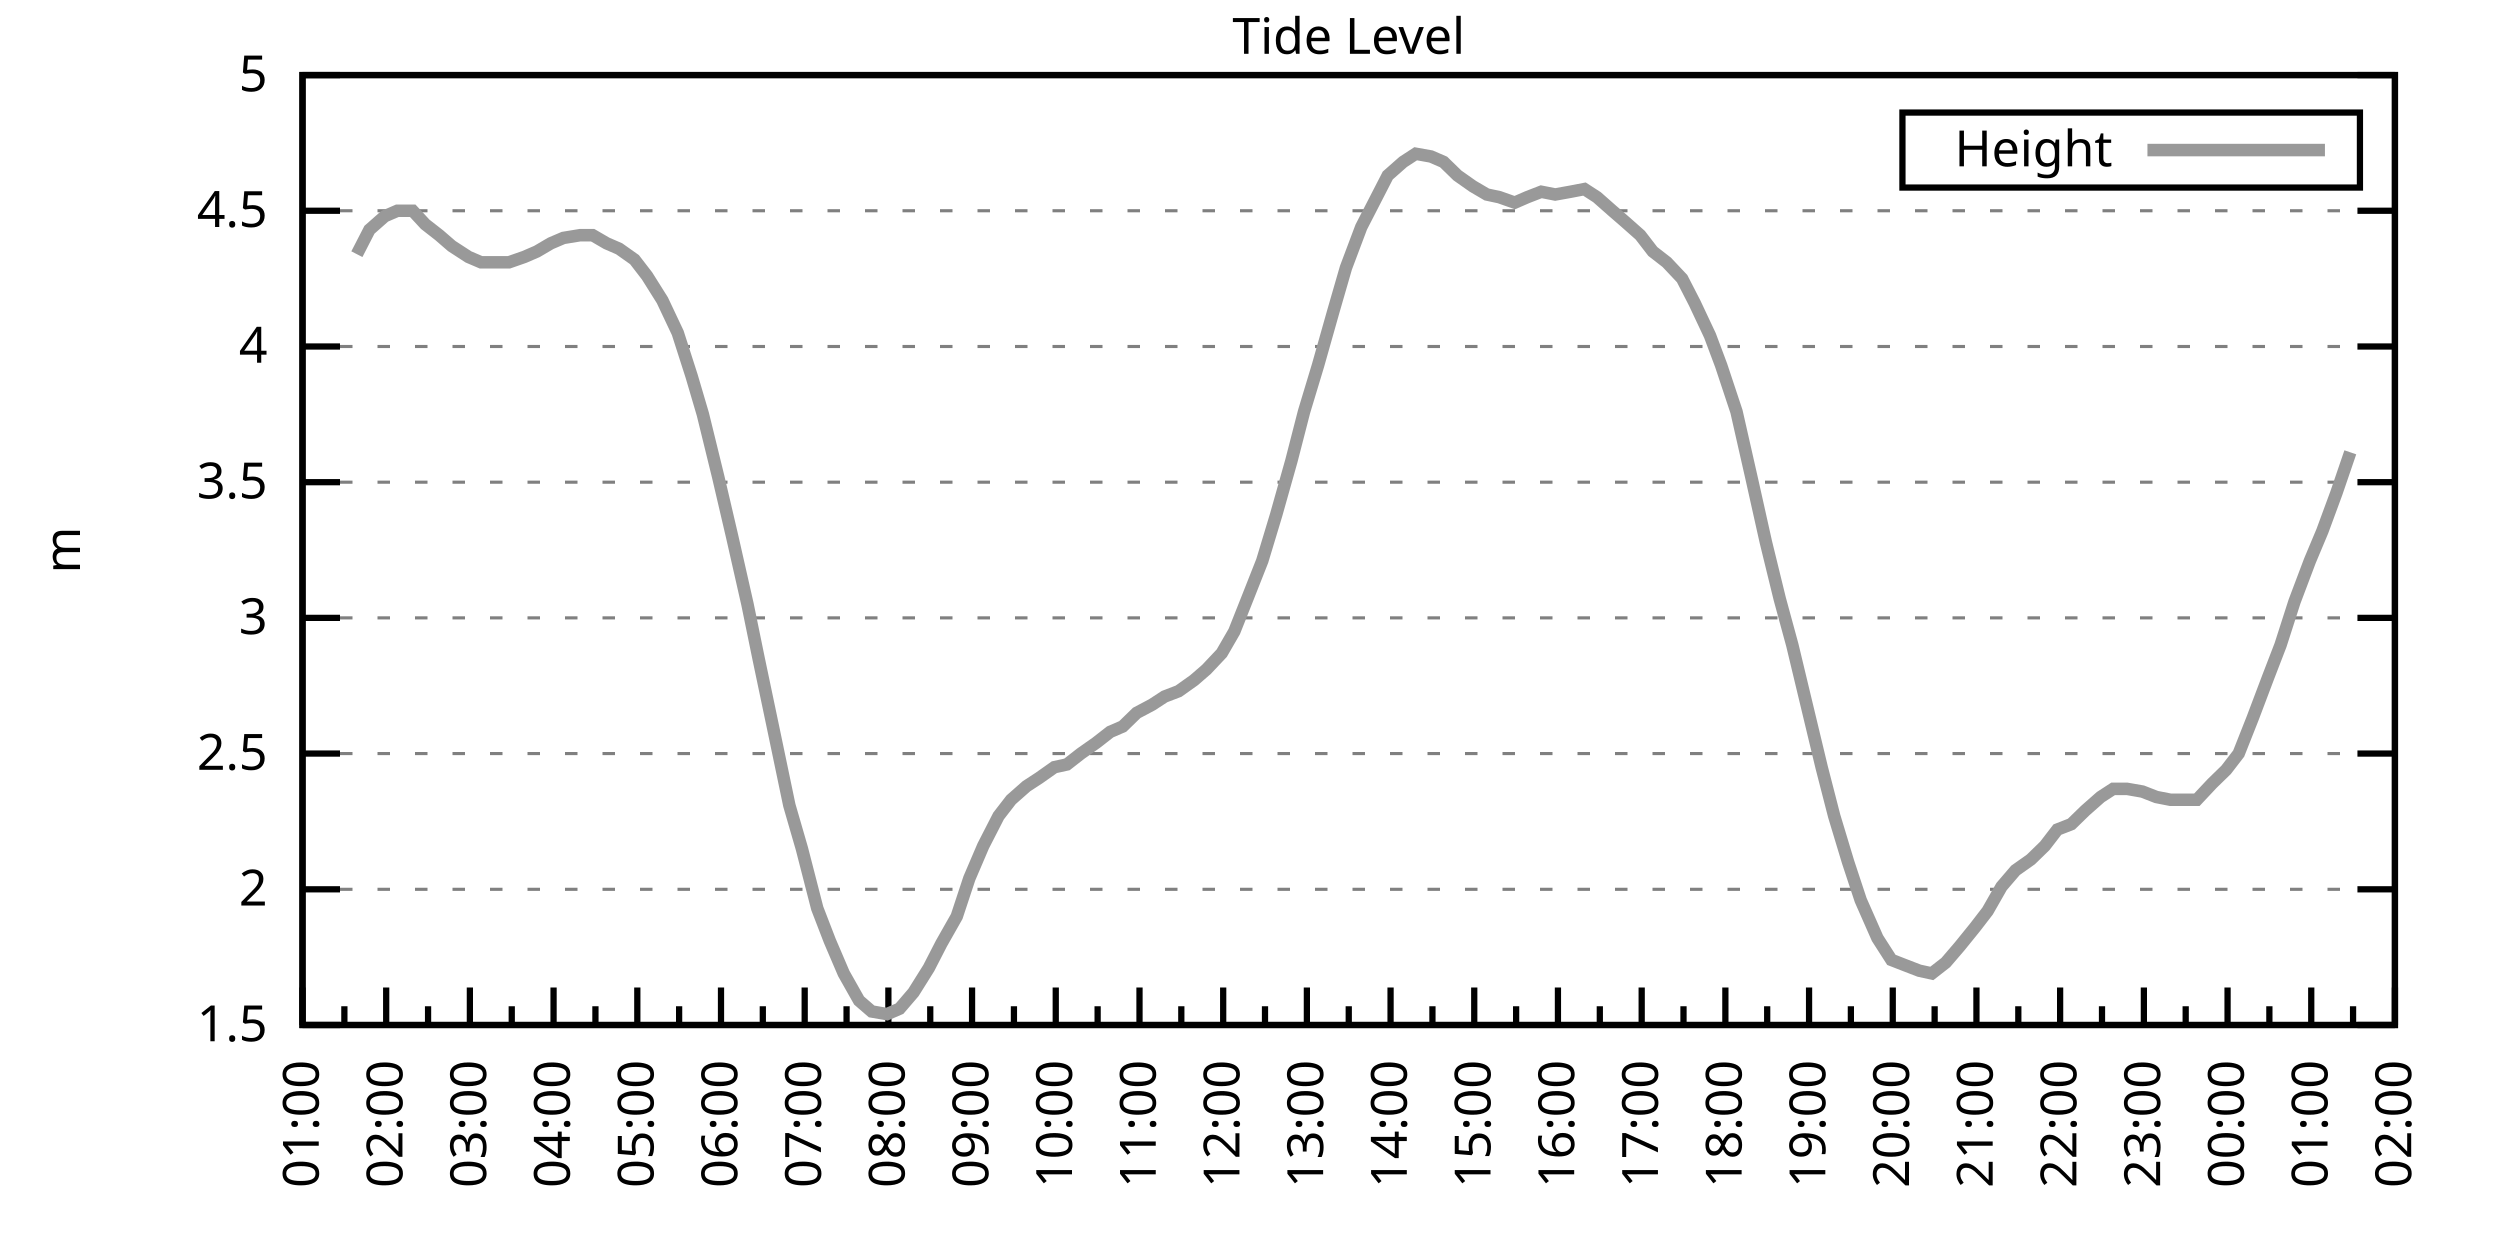
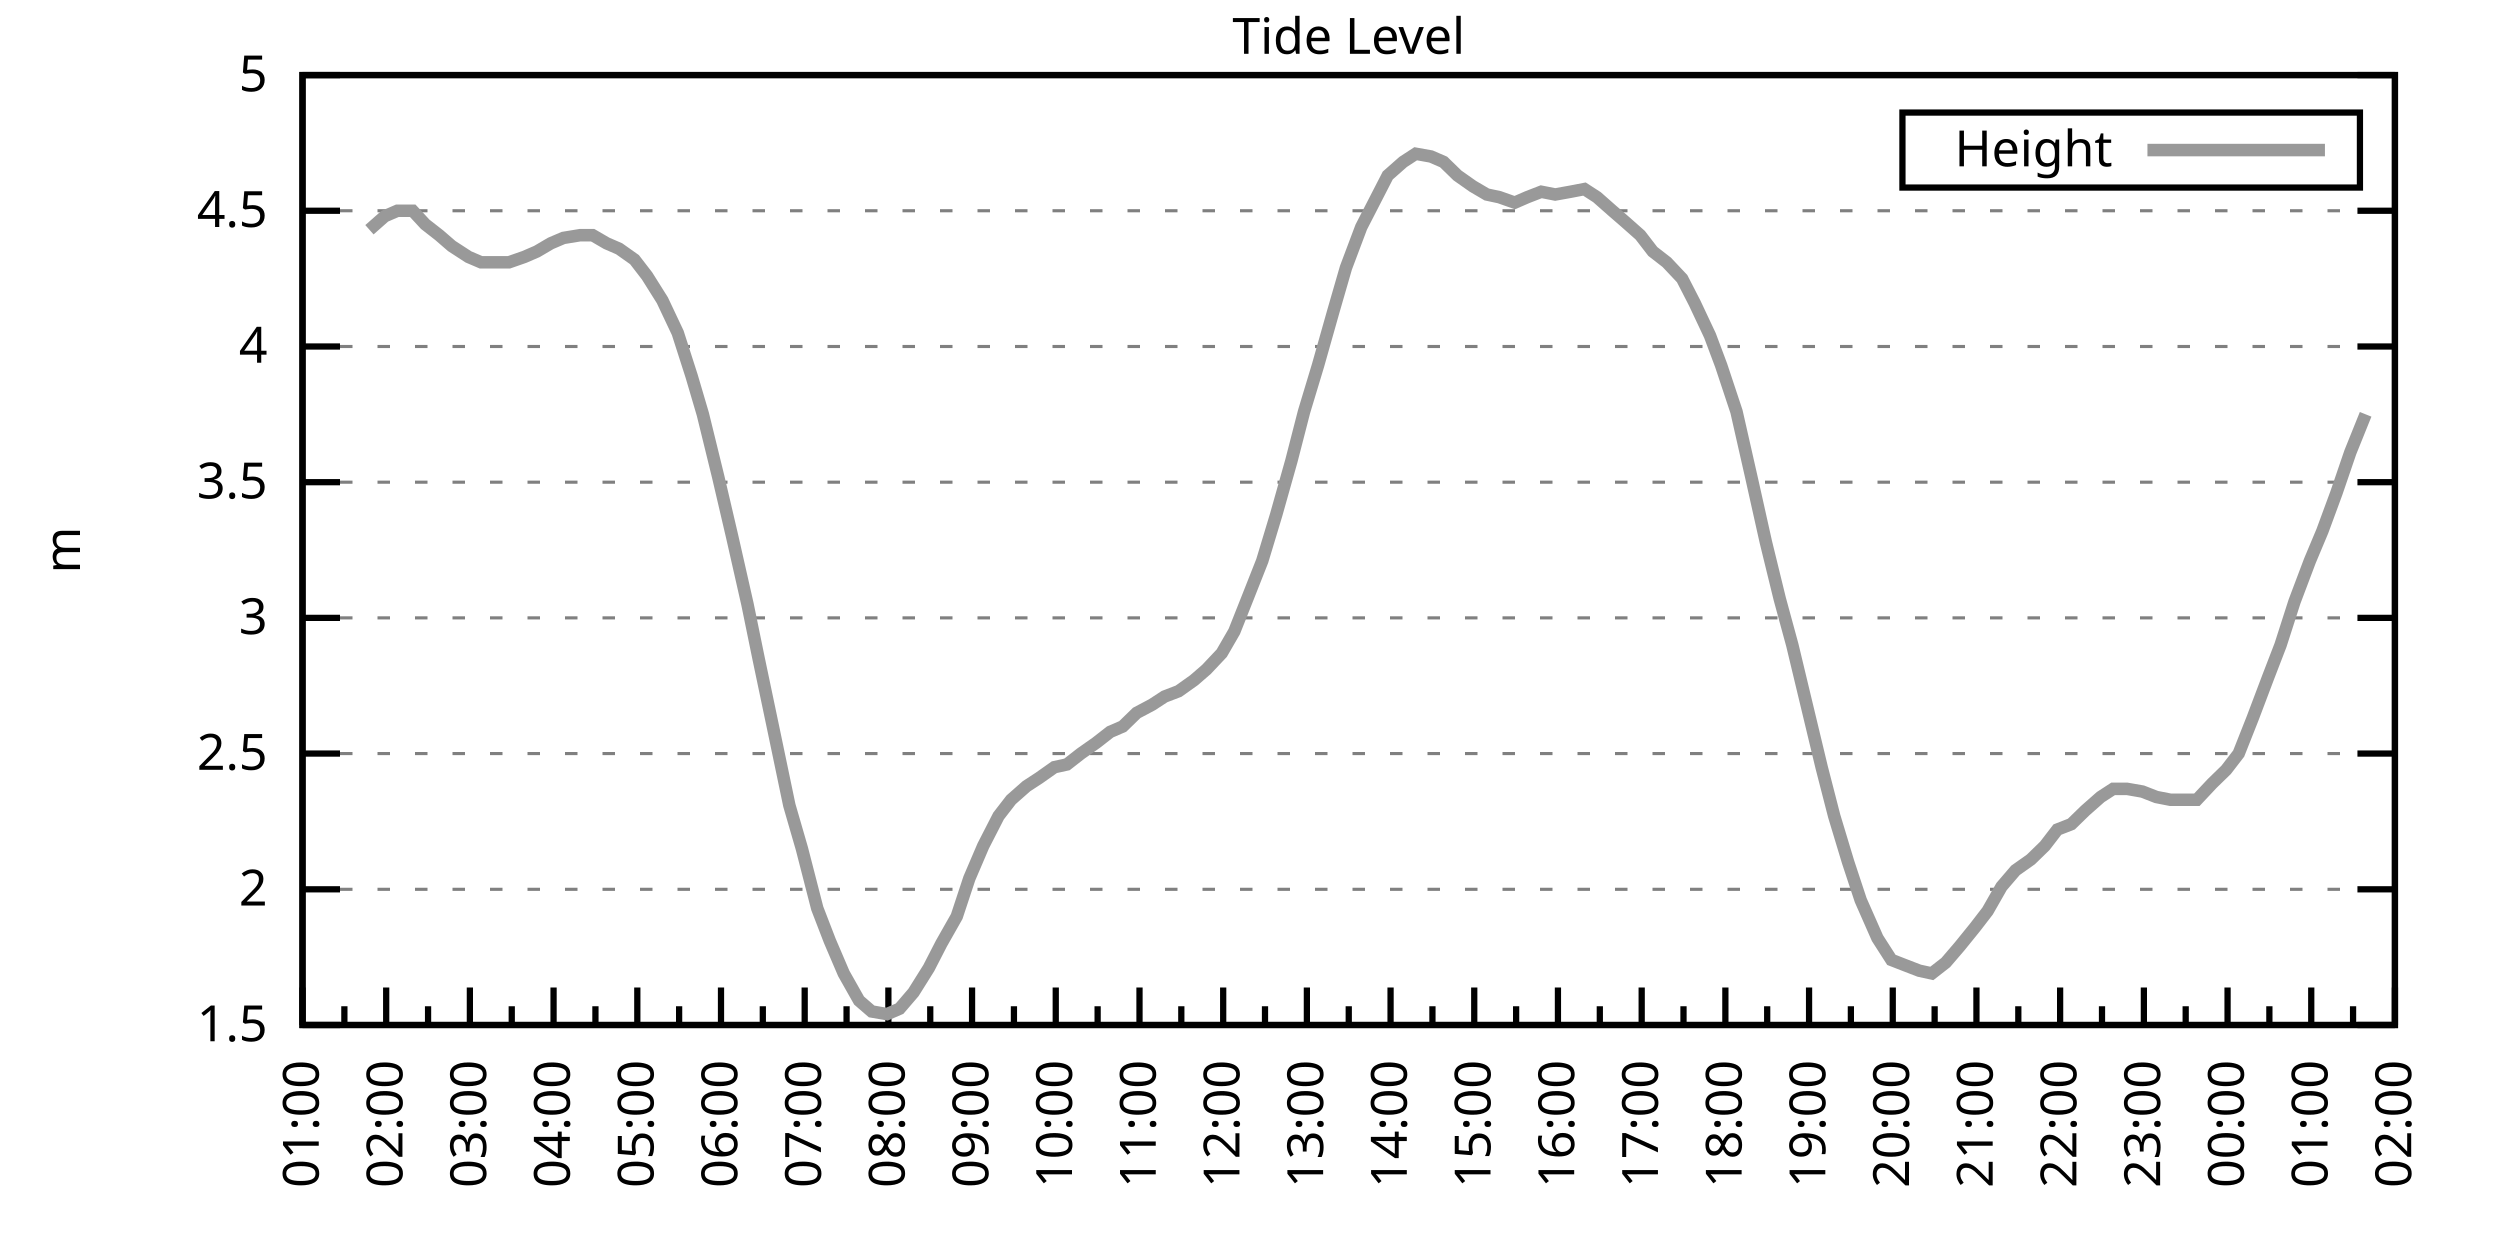
<svg xmlns="http://www.w3.org/2000/svg" xmlns:xlink="http://www.w3.org/1999/xlink" width="400" height="200" viewBox="0 0 400 200">
  <g id="gnuplot_canvas">
    <rect x="0" y="0" width="400" height="200" fill="none" />
    <defs>
      <circle id="gpDot" r="0.5" stroke-width="0.5" stroke="currentColor" />
      <path id="gpPt0" stroke-width="0.333" stroke="currentColor" d="M-1,0 h2 M0,-1 v2" />
      <path id="gpPt1" stroke-width="0.333" stroke="currentColor" d="M-1,-1 L1,1 M1,-1 L-1,1" />
      <path id="gpPt2" stroke-width="0.333" stroke="currentColor" d="M-1,0 L1,0 M0,-1 L0,1 M-1,-1 L1,1 M-1,1 L1,-1" />
      <rect id="gpPt3" stroke-width="0.333" stroke="currentColor" x="-1" y="-1" width="2" height="2" />
      <rect id="gpPt4" stroke-width="0.333" stroke="currentColor" fill="currentColor" x="-1" y="-1" width="2" height="2" />
      <circle id="gpPt5" stroke-width="0.333" stroke="currentColor" cx="0" cy="0" r="1" />
      <use xlink:href="#gpPt5" id="gpPt6" fill="currentColor" stroke="none" />
      <path id="gpPt7" stroke-width="0.333" stroke="currentColor" d="M0,-1.33 L-1.33,0.67 L1.33,0.67 z" />
      <use xlink:href="#gpPt7" id="gpPt8" fill="currentColor" stroke="none" />
      <use xlink:href="#gpPt7" id="gpPt9" stroke="currentColor" transform="rotate(180)" />
      <use xlink:href="#gpPt9" id="gpPt10" fill="currentColor" stroke="none" />
      <use xlink:href="#gpPt3" id="gpPt11" stroke="currentColor" transform="rotate(45)" />
      <use xlink:href="#gpPt11" id="gpPt12" fill="currentColor" stroke="none" />
      <path id="gpPt13" stroke-width="0.333" stroke="currentColor" d="M0,1.330 L1.265,0.411 L0.782,-1.067 L-0.782,-1.076 L-1.265,0.411 z" />
      <use xlink:href="#gpPt13" id="gpPt14" fill="currentColor" stroke="none" />
      <filter id="textbox" filterUnits="objectBoundingBox" x="0" y="0" height="1" width="1">
        <feFlood flood-color="white" flood-opacity="1" result="bgnd" />
        <feComposite in="SourceGraphic" in2="bgnd" operator="atop" />
      </filter>
      <filter id="greybox" filterUnits="objectBoundingBox" x="0" y="0" height="1" width="1">
        <feFlood flood-color="lightgrey" flood-opacity="1" result="grey" />
        <feComposite in="SourceGraphic" in2="grey" operator="atop" />
      </filter>
    </defs>
    <g fill="none" color="white" stroke="currentColor" stroke-width="1.00" stroke-linecap="butt" stroke-linejoin="miter">
</g>
    <g fill="none" color="black" stroke="currentColor" stroke-width="1.00" stroke-linecap="butt" stroke-linejoin="miter">
      <g stroke="none" shape-rendering="crispEdges">
        <polygon fill="rgb(255, 255, 255)" points="48.40,164.00 383.18,164.00 383.18,12.02 48.40,12.02 " />
      </g>
    </g>
    <g fill="none" color="black" stroke="currentColor" stroke-width="1.00" stroke-linecap="butt" stroke-linejoin="miter">
</g>
    <g fill="none" color="black" stroke="black" stroke-width="0.50" stroke-linecap="butt" stroke-linejoin="miter">
</g>
    <g fill="none" color="gray" stroke="currentColor" stroke-width="0.50" stroke-linecap="butt" stroke-linejoin="miter">
      <path stroke="gray" stroke-dasharray="2,4" class="gridline" d="M48.40,164.00 L383.19,164.00  " />
    </g>
    <g fill="none" color="gray" stroke="gray" stroke-width="1.00" stroke-linecap="butt" stroke-linejoin="miter">
</g>
    <g fill="none" color="black" stroke="currentColor" stroke-width="1.00" stroke-linecap="butt" stroke-linejoin="miter">
      <path stroke="black" d="M48.40,164.00 L54.40,164.00 M383.19,164.00 L377.19,164.00  " />
      <g transform="translate(42.80,166.60)" stroke="none" fill="black" font-family="Sans" font-size="8.00" text-anchor="end">
        <text>
          <tspan font-family="Sans"> 1.5</tspan>
        </text>
      </g>
    </g>
    <g fill="none" color="black" stroke="currentColor" stroke-width="1.00" stroke-linecap="butt" stroke-linejoin="miter">
</g>
    <g fill="none" color="black" stroke="black" stroke-width="0.50" stroke-linecap="butt" stroke-linejoin="miter">
</g>
    <g fill="none" color="gray" stroke="currentColor" stroke-width="0.50" stroke-linecap="butt" stroke-linejoin="miter">
      <path stroke="gray" stroke-dasharray="2,4" class="gridline" d="M48.40,142.29 L383.19,142.29  " />
    </g>
    <g fill="none" color="gray" stroke="gray" stroke-width="1.00" stroke-linecap="butt" stroke-linejoin="miter">
</g>
    <g fill="none" color="black" stroke="currentColor" stroke-width="1.00" stroke-linecap="butt" stroke-linejoin="miter">
      <path stroke="black" d="M48.40,142.29 L54.40,142.29 M383.19,142.29 L377.19,142.29  " />
      <g transform="translate(42.80,144.89)" stroke="none" fill="black" font-family="Sans" font-size="8.00" text-anchor="end">
        <text>
          <tspan font-family="Sans"> 2</tspan>
        </text>
      </g>
    </g>
    <g fill="none" color="black" stroke="currentColor" stroke-width="1.00" stroke-linecap="butt" stroke-linejoin="miter">
</g>
    <g fill="none" color="black" stroke="black" stroke-width="0.50" stroke-linecap="butt" stroke-linejoin="miter">
</g>
    <g fill="none" color="gray" stroke="currentColor" stroke-width="0.50" stroke-linecap="butt" stroke-linejoin="miter">
      <path stroke="gray" stroke-dasharray="2,4" class="gridline" d="M48.40,120.57 L383.19,120.57  " />
    </g>
    <g fill="none" color="gray" stroke="gray" stroke-width="1.00" stroke-linecap="butt" stroke-linejoin="miter">
</g>
    <g fill="none" color="black" stroke="currentColor" stroke-width="1.00" stroke-linecap="butt" stroke-linejoin="miter">
      <path stroke="black" d="M48.40,120.57 L54.40,120.57 M383.19,120.57 L377.19,120.57  " />
      <g transform="translate(42.80,123.17)" stroke="none" fill="black" font-family="Sans" font-size="8.00" text-anchor="end">
        <text>
          <tspan font-family="Sans"> 2.5</tspan>
        </text>
      </g>
    </g>
    <g fill="none" color="black" stroke="currentColor" stroke-width="1.00" stroke-linecap="butt" stroke-linejoin="miter">
</g>
    <g fill="none" color="black" stroke="black" stroke-width="0.50" stroke-linecap="butt" stroke-linejoin="miter">
</g>
    <g fill="none" color="gray" stroke="currentColor" stroke-width="0.50" stroke-linecap="butt" stroke-linejoin="miter">
      <path stroke="gray" stroke-dasharray="2,4" class="gridline" d="M48.40,98.86 L383.19,98.86  " />
    </g>
    <g fill="none" color="gray" stroke="gray" stroke-width="1.00" stroke-linecap="butt" stroke-linejoin="miter">
</g>
    <g fill="none" color="black" stroke="currentColor" stroke-width="1.00" stroke-linecap="butt" stroke-linejoin="miter">
      <path stroke="black" d="M48.40,98.86 L54.40,98.86 M383.19,98.86 L377.19,98.86  " />
      <g transform="translate(42.80,101.46)" stroke="none" fill="black" font-family="Sans" font-size="8.00" text-anchor="end">
        <text>
          <tspan font-family="Sans"> 3</tspan>
        </text>
      </g>
    </g>
    <g fill="none" color="black" stroke="currentColor" stroke-width="1.00" stroke-linecap="butt" stroke-linejoin="miter">
</g>
    <g fill="none" color="black" stroke="black" stroke-width="0.50" stroke-linecap="butt" stroke-linejoin="miter">
</g>
    <g fill="none" color="gray" stroke="currentColor" stroke-width="0.50" stroke-linecap="butt" stroke-linejoin="miter">
      <path stroke="gray" stroke-dasharray="2,4" class="gridline" d="M48.40,77.15 L383.19,77.15  " />
    </g>
    <g fill="none" color="gray" stroke="gray" stroke-width="1.00" stroke-linecap="butt" stroke-linejoin="miter">
</g>
    <g fill="none" color="black" stroke="currentColor" stroke-width="1.00" stroke-linecap="butt" stroke-linejoin="miter">
      <path stroke="black" d="M48.40,77.15 L54.40,77.15 M383.19,77.15 L377.19,77.15  " />
      <g transform="translate(42.80,79.75)" stroke="none" fill="black" font-family="Sans" font-size="8.00" text-anchor="end">
        <text>
          <tspan font-family="Sans"> 3.5</tspan>
        </text>
      </g>
    </g>
    <g fill="none" color="black" stroke="currentColor" stroke-width="1.00" stroke-linecap="butt" stroke-linejoin="miter">
</g>
    <g fill="none" color="black" stroke="black" stroke-width="0.50" stroke-linecap="butt" stroke-linejoin="miter">
</g>
    <g fill="none" color="gray" stroke="currentColor" stroke-width="0.50" stroke-linecap="butt" stroke-linejoin="miter">
      <path stroke="gray" stroke-dasharray="2,4" class="gridline" d="M48.40,55.44 L383.19,55.44  " />
    </g>
    <g fill="none" color="gray" stroke="gray" stroke-width="1.00" stroke-linecap="butt" stroke-linejoin="miter">
</g>
    <g fill="none" color="black" stroke="currentColor" stroke-width="1.00" stroke-linecap="butt" stroke-linejoin="miter">
      <path stroke="black" d="M48.40,55.44 L54.40,55.44 M383.19,55.44 L377.19,55.44  " />
      <g transform="translate(42.80,58.04)" stroke="none" fill="black" font-family="Sans" font-size="8.00" text-anchor="end">
        <text>
          <tspan font-family="Sans"> 4</tspan>
        </text>
      </g>
    </g>
    <g fill="none" color="black" stroke="currentColor" stroke-width="1.00" stroke-linecap="butt" stroke-linejoin="miter">
</g>
    <g fill="none" color="black" stroke="black" stroke-width="0.50" stroke-linecap="butt" stroke-linejoin="miter">
</g>
    <g fill="none" color="gray" stroke="currentColor" stroke-width="0.50" stroke-linecap="butt" stroke-linejoin="miter">
      <path stroke="gray" stroke-dasharray="2,4" class="gridline" d="M48.40,33.72 L383.19,33.72  " />
    </g>
    <g fill="none" color="gray" stroke="gray" stroke-width="1.00" stroke-linecap="butt" stroke-linejoin="miter">
</g>
    <g fill="none" color="black" stroke="currentColor" stroke-width="1.00" stroke-linecap="butt" stroke-linejoin="miter">
      <path stroke="black" d="M48.40,33.72 L54.40,33.72 M383.19,33.72 L377.19,33.72  " />
      <g transform="translate(42.80,36.32)" stroke="none" fill="black" font-family="Sans" font-size="8.00" text-anchor="end">
        <text>
          <tspan font-family="Sans"> 4.5</tspan>
        </text>
      </g>
    </g>
    <g fill="none" color="black" stroke="currentColor" stroke-width="1.00" stroke-linecap="butt" stroke-linejoin="miter">
</g>
    <g fill="none" color="black" stroke="black" stroke-width="0.50" stroke-linecap="butt" stroke-linejoin="miter">
</g>
    <g fill="none" color="gray" stroke="currentColor" stroke-width="0.50" stroke-linecap="butt" stroke-linejoin="miter">
      <path stroke="gray" stroke-dasharray="2,4" class="gridline" d="M48.40,12.01 L383.19,12.01  " />
    </g>
    <g fill="none" color="gray" stroke="gray" stroke-width="1.00" stroke-linecap="butt" stroke-linejoin="miter">
</g>
    <g fill="none" color="black" stroke="currentColor" stroke-width="1.00" stroke-linecap="butt" stroke-linejoin="miter">
      <path stroke="black" d="M48.40,12.01 L54.40,12.01 M383.19,12.01 L377.19,12.01  " />
      <g transform="translate(42.80,14.61)" stroke="none" fill="black" font-family="Sans" font-size="8.00" text-anchor="end">
        <text>
          <tspan font-family="Sans"> 5</tspan>
        </text>
      </g>
    </g>
    <g fill="none" color="black" stroke="currentColor" stroke-width="1.00" stroke-linecap="butt" stroke-linejoin="miter">
      <path stroke="black" d="M48.40,164.00 L48.40,158.00  " />
      <g transform="translate(51.00,169.60) rotate(270)" stroke="none" fill="black" font-family="Sans" font-size="8.00" text-anchor="end">
        <text>
          <tspan font-family="Sans">01:00</tspan>
        </text>
      </g>
    </g>
    <g fill="none" color="black" stroke="currentColor" stroke-width="1.00" stroke-linecap="butt" stroke-linejoin="miter">
      <path stroke="black" d="M55.10,164.00 L55.10,161.00 M61.79,164.00 L61.79,158.00  " />
      <g transform="translate(64.39,169.60) rotate(270)" stroke="none" fill="black" font-family="Sans" font-size="8.00" text-anchor="end">
        <text>
          <tspan font-family="Sans">02:00</tspan>
        </text>
      </g>
    </g>
    <g fill="none" color="black" stroke="currentColor" stroke-width="1.00" stroke-linecap="butt" stroke-linejoin="miter">
      <path stroke="black" d="M68.49,164.00 L68.49,161.00 M75.18,164.00 L75.18,158.00  " />
      <g transform="translate(77.78,169.60) rotate(270)" stroke="none" fill="black" font-family="Sans" font-size="8.00" text-anchor="end">
        <text>
          <tspan font-family="Sans">03:00</tspan>
        </text>
      </g>
    </g>
    <g fill="none" color="black" stroke="currentColor" stroke-width="1.00" stroke-linecap="butt" stroke-linejoin="miter">
      <path stroke="black" d="M81.88,164.00 L81.88,161.00 M88.57,164.00 L88.57,158.00  " />
      <g transform="translate(91.17,169.60) rotate(270)" stroke="none" fill="black" font-family="Sans" font-size="8.00" text-anchor="end">
        <text>
          <tspan font-family="Sans">04:00</tspan>
        </text>
      </g>
    </g>
    <g fill="none" color="black" stroke="currentColor" stroke-width="1.00" stroke-linecap="butt" stroke-linejoin="miter">
      <path stroke="black" d="M95.27,164.00 L95.27,161.00 M101.97,164.00 L101.97,158.00  " />
      <g transform="translate(104.57,169.60) rotate(270)" stroke="none" fill="black" font-family="Sans" font-size="8.00" text-anchor="end">
        <text>
          <tspan font-family="Sans">05:00</tspan>
        </text>
      </g>
    </g>
    <g fill="none" color="black" stroke="currentColor" stroke-width="1.00" stroke-linecap="butt" stroke-linejoin="miter">
      <path stroke="black" d="M108.66,164.00 L108.66,161.00 M115.36,164.00 L115.36,158.00  " />
      <g transform="translate(117.96,169.60) rotate(270)" stroke="none" fill="black" font-family="Sans" font-size="8.00" text-anchor="end">
        <text>
          <tspan font-family="Sans">06:00</tspan>
        </text>
      </g>
    </g>
    <g fill="none" color="black" stroke="currentColor" stroke-width="1.00" stroke-linecap="butt" stroke-linejoin="miter">
      <path stroke="black" d="M122.05,164.00 L122.05,161.00 M128.75,164.00 L128.75,158.00  " />
      <g transform="translate(131.35,169.60) rotate(270)" stroke="none" fill="black" font-family="Sans" font-size="8.00" text-anchor="end">
        <text>
          <tspan font-family="Sans">07:00</tspan>
        </text>
      </g>
    </g>
    <g fill="none" color="black" stroke="currentColor" stroke-width="1.00" stroke-linecap="butt" stroke-linejoin="miter">
      <path stroke="black" d="M135.45,164.00 L135.45,161.00 M142.14,164.00 L142.14,158.00  " />
      <g transform="translate(144.74,169.60) rotate(270)" stroke="none" fill="black" font-family="Sans" font-size="8.00" text-anchor="end">
        <text>
          <tspan font-family="Sans">08:00</tspan>
        </text>
      </g>
    </g>
    <g fill="none" color="black" stroke="currentColor" stroke-width="1.00" stroke-linecap="butt" stroke-linejoin="miter">
      <path stroke="black" d="M148.84,164.00 L148.84,161.00 M155.53,164.00 L155.53,158.00  " />
      <g transform="translate(158.13,169.60) rotate(270)" stroke="none" fill="black" font-family="Sans" font-size="8.00" text-anchor="end">
        <text>
          <tspan font-family="Sans">09:00</tspan>
        </text>
      </g>
    </g>
    <g fill="none" color="black" stroke="currentColor" stroke-width="1.00" stroke-linecap="butt" stroke-linejoin="miter">
      <path stroke="black" d="M162.23,164.00 L162.23,161.00 M168.92,164.00 L168.92,158.00  " />
      <g transform="translate(171.52,169.60) rotate(270)" stroke="none" fill="black" font-family="Sans" font-size="8.00" text-anchor="end">
        <text>
          <tspan font-family="Sans">10:00</tspan>
        </text>
      </g>
    </g>
    <g fill="none" color="black" stroke="currentColor" stroke-width="1.00" stroke-linecap="butt" stroke-linejoin="miter">
      <path stroke="black" d="M175.62,164.00 L175.62,161.00 M182.32,164.00 L182.32,158.00  " />
      <g transform="translate(184.92,169.60) rotate(270)" stroke="none" fill="black" font-family="Sans" font-size="8.00" text-anchor="end">
        <text>
          <tspan font-family="Sans">11:00</tspan>
        </text>
      </g>
    </g>
    <g fill="none" color="black" stroke="currentColor" stroke-width="1.00" stroke-linecap="butt" stroke-linejoin="miter">
      <path stroke="black" d="M189.01,164.00 L189.01,161.00 M195.71,164.00 L195.71,158.00  " />
      <g transform="translate(198.31,169.60) rotate(270)" stroke="none" fill="black" font-family="Sans" font-size="8.00" text-anchor="end">
        <text>
          <tspan font-family="Sans">12:00</tspan>
        </text>
      </g>
    </g>
    <g fill="none" color="black" stroke="currentColor" stroke-width="1.00" stroke-linecap="butt" stroke-linejoin="miter">
      <path stroke="black" d="M202.40,164.00 L202.40,161.00 M209.10,164.00 L209.10,158.00  " />
      <g transform="translate(211.70,169.60) rotate(270)" stroke="none" fill="black" font-family="Sans" font-size="8.00" text-anchor="end">
        <text>
          <tspan font-family="Sans">13:00</tspan>
        </text>
      </g>
    </g>
    <g fill="none" color="black" stroke="currentColor" stroke-width="1.00" stroke-linecap="butt" stroke-linejoin="miter">
      <path stroke="black" d="M215.80,164.00 L215.80,161.00 M222.49,164.00 L222.49,158.00  " />
      <g transform="translate(225.09,169.60) rotate(270)" stroke="none" fill="black" font-family="Sans" font-size="8.00" text-anchor="end">
        <text>
          <tspan font-family="Sans">14:00</tspan>
        </text>
      </g>
    </g>
    <g fill="none" color="black" stroke="currentColor" stroke-width="1.00" stroke-linecap="butt" stroke-linejoin="miter">
      <path stroke="black" d="M229.19,164.00 L229.19,161.00 M235.88,164.00 L235.88,158.00  " />
      <g transform="translate(238.48,169.60) rotate(270)" stroke="none" fill="black" font-family="Sans" font-size="8.00" text-anchor="end">
        <text>
          <tspan font-family="Sans">15:00</tspan>
        </text>
      </g>
    </g>
    <g fill="none" color="black" stroke="currentColor" stroke-width="1.00" stroke-linecap="butt" stroke-linejoin="miter">
      <path stroke="black" d="M242.58,164.00 L242.58,161.00 M249.27,164.00 L249.27,158.00  " />
      <g transform="translate(251.87,169.60) rotate(270)" stroke="none" fill="black" font-family="Sans" font-size="8.00" text-anchor="end">
        <text>
          <tspan font-family="Sans">16:00</tspan>
        </text>
      </g>
    </g>
    <g fill="none" color="black" stroke="currentColor" stroke-width="1.00" stroke-linecap="butt" stroke-linejoin="miter">
      <path stroke="black" d="M255.97,164.00 L255.97,161.00 M262.67,164.00 L262.67,158.00  " />
      <g transform="translate(265.27,169.60) rotate(270)" stroke="none" fill="black" font-family="Sans" font-size="8.00" text-anchor="end">
        <text>
          <tspan font-family="Sans">17:00</tspan>
        </text>
      </g>
    </g>
    <g fill="none" color="black" stroke="currentColor" stroke-width="1.00" stroke-linecap="butt" stroke-linejoin="miter">
      <path stroke="black" d="M269.36,164.00 L269.36,161.00 M276.06,164.00 L276.06,158.00  " />
      <g transform="translate(278.66,169.60) rotate(270)" stroke="none" fill="black" font-family="Sans" font-size="8.00" text-anchor="end">
        <text>
          <tspan font-family="Sans">18:00</tspan>
        </text>
      </g>
    </g>
    <g fill="none" color="black" stroke="currentColor" stroke-width="1.00" stroke-linecap="butt" stroke-linejoin="miter">
      <path stroke="black" d="M282.75,164.00 L282.75,161.00 M289.45,164.00 L289.45,158.00  " />
      <g transform="translate(292.05,169.60) rotate(270)" stroke="none" fill="black" font-family="Sans" font-size="8.00" text-anchor="end">
        <text>
          <tspan font-family="Sans">19:00</tspan>
        </text>
      </g>
    </g>
    <g fill="none" color="black" stroke="currentColor" stroke-width="1.00" stroke-linecap="butt" stroke-linejoin="miter">
      <path stroke="black" d="M296.14,164.00 L296.14,161.00 M302.84,164.00 L302.84,158.00  " />
      <g transform="translate(305.44,169.60) rotate(270)" stroke="none" fill="black" font-family="Sans" font-size="8.00" text-anchor="end">
        <text>
          <tspan font-family="Sans">20:00</tspan>
        </text>
      </g>
    </g>
    <g fill="none" color="black" stroke="currentColor" stroke-width="1.00" stroke-linecap="butt" stroke-linejoin="miter">
      <path stroke="black" d="M309.54,164.00 L309.54,161.00 M316.23,164.00 L316.23,158.00  " />
      <g transform="translate(318.83,169.60) rotate(270)" stroke="none" fill="black" font-family="Sans" font-size="8.00" text-anchor="end">
        <text>
          <tspan font-family="Sans">21:00</tspan>
        </text>
      </g>
    </g>
    <g fill="none" color="black" stroke="currentColor" stroke-width="1.00" stroke-linecap="butt" stroke-linejoin="miter">
      <path stroke="black" d="M322.93,164.00 L322.93,161.00 M329.62,164.00 L329.62,158.00  " />
      <g transform="translate(332.22,169.60) rotate(270)" stroke="none" fill="black" font-family="Sans" font-size="8.00" text-anchor="end">
        <text>
          <tspan font-family="Sans">22:00</tspan>
        </text>
      </g>
    </g>
    <g fill="none" color="black" stroke="currentColor" stroke-width="1.00" stroke-linecap="butt" stroke-linejoin="miter">
      <path stroke="black" d="M336.32,164.00 L336.32,161.00 M343.02,164.00 L343.02,158.00  " />
      <g transform="translate(345.62,169.60) rotate(270)" stroke="none" fill="black" font-family="Sans" font-size="8.00" text-anchor="end">
        <text>
          <tspan font-family="Sans">23:00</tspan>
        </text>
      </g>
    </g>
    <g fill="none" color="black" stroke="currentColor" stroke-width="1.00" stroke-linecap="butt" stroke-linejoin="miter">
      <path stroke="black" d="M349.71,164.00 L349.71,161.00 M356.41,164.00 L356.41,158.00  " />
      <g transform="translate(359.01,169.60) rotate(270)" stroke="none" fill="black" font-family="Sans" font-size="8.00" text-anchor="end">
        <text>
          <tspan font-family="Sans">00:00</tspan>
        </text>
      </g>
    </g>
    <g fill="none" color="black" stroke="currentColor" stroke-width="1.00" stroke-linecap="butt" stroke-linejoin="miter">
      <path stroke="black" d="M363.10,164.00 L363.10,161.00 M369.80,164.00 L369.80,158.00  " />
      <g transform="translate(372.40,169.60) rotate(270)" stroke="none" fill="black" font-family="Sans" font-size="8.00" text-anchor="end">
        <text>
          <tspan font-family="Sans">01:00</tspan>
        </text>
      </g>
    </g>
    <g fill="none" color="black" stroke="currentColor" stroke-width="1.00" stroke-linecap="butt" stroke-linejoin="miter">
      <path stroke="black" d="M376.49,164.00 L376.49,161.00 M383.19,164.00 L383.19,158.00  " />
      <g transform="translate(385.79,169.60) rotate(270)" stroke="none" fill="black" font-family="Sans" font-size="8.00" text-anchor="end">
        <text>
          <tspan font-family="Sans">02:00</tspan>
        </text>
      </g>
    </g>
    <g fill="none" color="black" stroke="currentColor" stroke-width="1.00" stroke-linecap="butt" stroke-linejoin="miter">
</g>
    <g fill="none" color="black" stroke="currentColor" stroke-width="1.00" stroke-linecap="butt" stroke-linejoin="miter">
      <path stroke="black" d="M48.40,12.01 L48.40,164.00 L383.19,164.00 L383.19,12.01 L48.40,12.01 Z  " />
    </g>
    <g fill="none" color="black" stroke="currentColor" stroke-width="1.00" stroke-linecap="butt" stroke-linejoin="miter">
      <g transform="translate(12.80,88.01) rotate(270)" stroke="none" fill="black" font-family="Sans" font-size="8.00" text-anchor="middle">
        <text>
          <tspan font-family="Sans">m</tspan>
        </text>
      </g>
    </g>
    <g fill="none" color="black" stroke="currentColor" stroke-width="1.00" stroke-linecap="butt" stroke-linejoin="miter">
</g>
    <g fill="none" color="black" stroke="currentColor" stroke-width="1.00" stroke-linecap="butt" stroke-linejoin="miter">
      <path stroke="black" d="M304.39,30.01 L304.39,18.01 L377.59,18.01 L377.59,30.01 L304.39,30.01 Z  " />
    </g>
    <g id="Tide_level_plot_1">
      <g fill="none" color="white" stroke="black" stroke-width="2.00" stroke-linecap="butt" stroke-linejoin="miter">
</g>
      <g fill="none" color="black" stroke="currentColor" stroke-width="2.00" stroke-linecap="butt" stroke-linejoin="miter">
        <g transform="translate(337.99,26.61)" stroke="none" fill="black" font-family="Sans" font-size="8.00" text-anchor="end">
          <text>
            <tspan font-family="Sans">Height</tspan>
          </text>
        </g>
      </g>
      <g fill="none" color="black" stroke="currentColor" stroke-width="2.00" stroke-linecap="butt" stroke-linejoin="miter">
-         <path stroke="rgb(153, 153, 153)" d="M343.59,24.01 L371.99,24.01 M57.10,40.67 L59.11,36.76 L61.57,34.59 L63.58,33.72 L66.03,33.72 L68.04,35.89   L70.27,37.63 L72.28,39.37 L74.96,41.11 L76.97,41.97 L79.42,41.97 L81.43,41.97 L83.89,41.11 L85.90,40.24   L88.13,38.93 L90.14,38.07 L92.82,37.63 L94.82,37.63 L97.06,38.93 L99.06,39.80 L101.52,41.54 L103.53,44.15   L105.98,48.05 L108.44,53.26 L110.67,60.21 L112.46,66.29 L114.91,76.28 L117.14,85.83 L119.60,96.69 L121.38,105.38   L123.84,117.10 L126.29,128.83 L128.30,135.77 L130.76,145.33 L132.77,150.54 L135.00,155.75 L137.45,160.09 L139.46,161.83   L141.92,162.26 L143.93,161.39 L146.16,158.79 L148.61,154.88 L150.62,150.97 L153.08,146.63 L155.09,140.55 L157.32,135.34   L159.77,130.56 L161.78,127.96 L164.24,125.79 L166.25,124.48 L168.70,122.75 L170.71,122.31 L172.94,120.57 L175.40,118.84   L177.63,117.10 L179.64,116.23 L181.87,114.06 L184.32,112.76 L186.33,111.45 L188.57,110.59 L191.02,108.85 L193.03,107.11   L195.48,104.51 L197.49,101.03 L199.73,95.39 L201.96,89.74 L204.19,82.36 L206.64,73.67 L208.65,65.86 L210.88,58.48   L213.34,49.79 L215.35,42.84 L217.80,36.33 L219.81,32.42 L222.04,28.08 L224.50,25.91 L226.51,24.60 L228.96,25.04   L230.97,25.91 L233.20,28.08 L235.66,29.81 L237.89,31.12 L239.90,31.55 L242.36,32.42 L244.36,31.55 L246.60,30.68   L248.83,31.12 L251.28,30.68 L253.51,30.25 L255.52,31.55 L257.98,33.72 L259.99,35.46 L262.44,37.63 L264.45,40.24   L266.68,41.97 L269.14,44.58 L271.15,48.49 L273.60,53.70 L275.39,58.48 L277.84,65.86 L280.30,76.71 L282.53,86.70   L284.76,95.82 L286.77,103.20 L291.46,122.75 L293.47,130.56 L295.70,137.94 L297.71,144.02 L300.39,150.10 L302.62,153.58   L304.85,154.45 L307.08,155.31 L309.09,155.75 L311.32,154.01 L313.55,151.41 L316.01,148.37 L318.02,145.76 L320.25,141.85   L322.48,139.25 L324.94,137.51 L327.17,135.34 L329.18,132.73 L331.41,131.86 L333.64,129.69 L336.10,127.52 L338.10,126.22   L340.34,126.22 L342.79,126.65 L345.02,127.52 L347.26,127.96 L349.49,127.96 L351.50,127.96 L353.95,125.35 L356.18,123.18   L358.19,120.57 L360.42,114.93 L362.88,108.42 L364.89,103.20 L367.12,96.26 L369.58,89.74 L371.58,84.97 L373.82,78.89   L376.05,72.37  " />
+         <path stroke="rgb(153, 153, 153)" d="M343.59,24.01 L371.99,24.01 M59.11,36.76 L61.57,34.59 L63.58,33.72 L66.03,33.72 L68.04,35.89 L70.27,37.63   L72.28,39.37 L74.96,41.11 L76.97,41.97 L79.42,41.97 L81.43,41.97 L83.89,41.11 L85.90,40.24 L88.13,38.93   L90.14,38.07 L92.82,37.63 L94.82,37.63 L97.06,38.93 L99.06,39.80 L101.52,41.54 L103.53,44.15 L105.98,48.05   L108.44,53.26 L110.67,60.21 L112.46,66.29 L114.91,76.28 L117.14,85.83 L119.60,96.69 L121.38,105.38 L123.84,117.10   L126.29,128.83 L128.30,135.77 L130.76,145.33 L132.77,150.54 L135.00,155.75 L137.45,160.09 L139.46,161.83 L141.92,162.26   L143.93,161.39 L146.16,158.79 L148.61,154.88 L150.62,150.97 L153.08,146.63 L155.09,140.55 L157.32,135.34 L159.77,130.56   L161.78,127.96 L164.24,125.79 L166.25,124.48 L168.70,122.75 L170.71,122.31 L172.94,120.57 L175.40,118.84 L177.63,117.10   L179.64,116.23 L181.87,114.06 L184.32,112.76 L186.33,111.45 L188.57,110.59 L191.02,108.85 L193.03,107.11 L195.48,104.51   L197.49,101.03 L199.73,95.39 L201.96,89.74 L204.19,82.36 L206.64,73.67 L208.65,65.86 L210.88,58.48 L213.34,49.79   L215.35,42.84 L217.80,36.33 L219.81,32.42 L222.04,28.08 L224.50,25.91 L226.51,24.60 L228.96,25.04 L230.97,25.91   L233.20,28.08 L235.66,29.81 L237.89,31.12 L239.90,31.55 L242.36,32.42 L244.36,31.55 L246.60,30.68 L248.83,31.12   L251.28,30.68 L253.51,30.25 L255.52,31.55 L257.98,33.72 L259.99,35.46 L262.44,37.63 L264.45,40.24 L266.68,41.97   L269.14,44.58 L271.15,48.49 L273.60,53.70 L275.39,58.48 L277.84,65.86 L280.30,76.71 L282.53,86.70 L284.76,95.82   L286.77,103.20 L291.46,122.75 L293.47,130.56 L295.70,137.94 L297.71,144.02 L300.39,150.10 L302.62,153.58 L304.85,154.45   L307.08,155.31 L309.09,155.75 L311.32,154.01 L313.55,151.41 L316.01,148.37 L318.02,145.76 L320.25,141.85 L322.48,139.25   L324.94,137.51 L327.17,135.34 L329.18,132.73 L331.41,131.86 L333.64,129.69 L336.10,127.52 L338.10,126.22 L340.34,126.22   L342.79,126.65 L345.02,127.52 L347.26,127.96 L349.49,127.96 L351.50,127.96 L353.95,125.35 L356.18,123.18 L358.19,120.57   L360.42,114.93 L362.88,108.42 L364.89,103.20 L367.12,96.26 L369.58,89.74 L371.58,84.97 L373.82,78.89 L376.05,72.37   L378.50,66.29  " />
      </g>
    </g>
    <g fill="none" color="black" stroke="currentColor" stroke-width="2.00" stroke-linecap="butt" stroke-linejoin="miter">
</g>
    <g fill="none" color="black" stroke="black" stroke-width="1.00" stroke-linecap="butt" stroke-linejoin="miter">
</g>
    <g fill="none" color="black" stroke="currentColor" stroke-width="1.00" stroke-linecap="butt" stroke-linejoin="miter">
      <path stroke="black" d="M48.40,12.01 L48.40,164.00 L383.19,164.00 L383.19,12.01 L48.40,12.01 Z  " />
    </g>
    <g fill="none" color="black" stroke="currentColor" stroke-width="1.00" stroke-linecap="butt" stroke-linejoin="miter">
      <g transform="translate(215.79,8.61)" stroke="none" fill="black" font-family="Sans" font-size="8.00" text-anchor="middle">
        <text>
          <tspan font-family="Sans">Tide Level</tspan>
        </text>
      </g>
    </g>
    <g fill="none" color="black" stroke="currentColor" stroke-width="1.00" stroke-linecap="butt" stroke-linejoin="miter">
</g>
  </g>
</svg>
